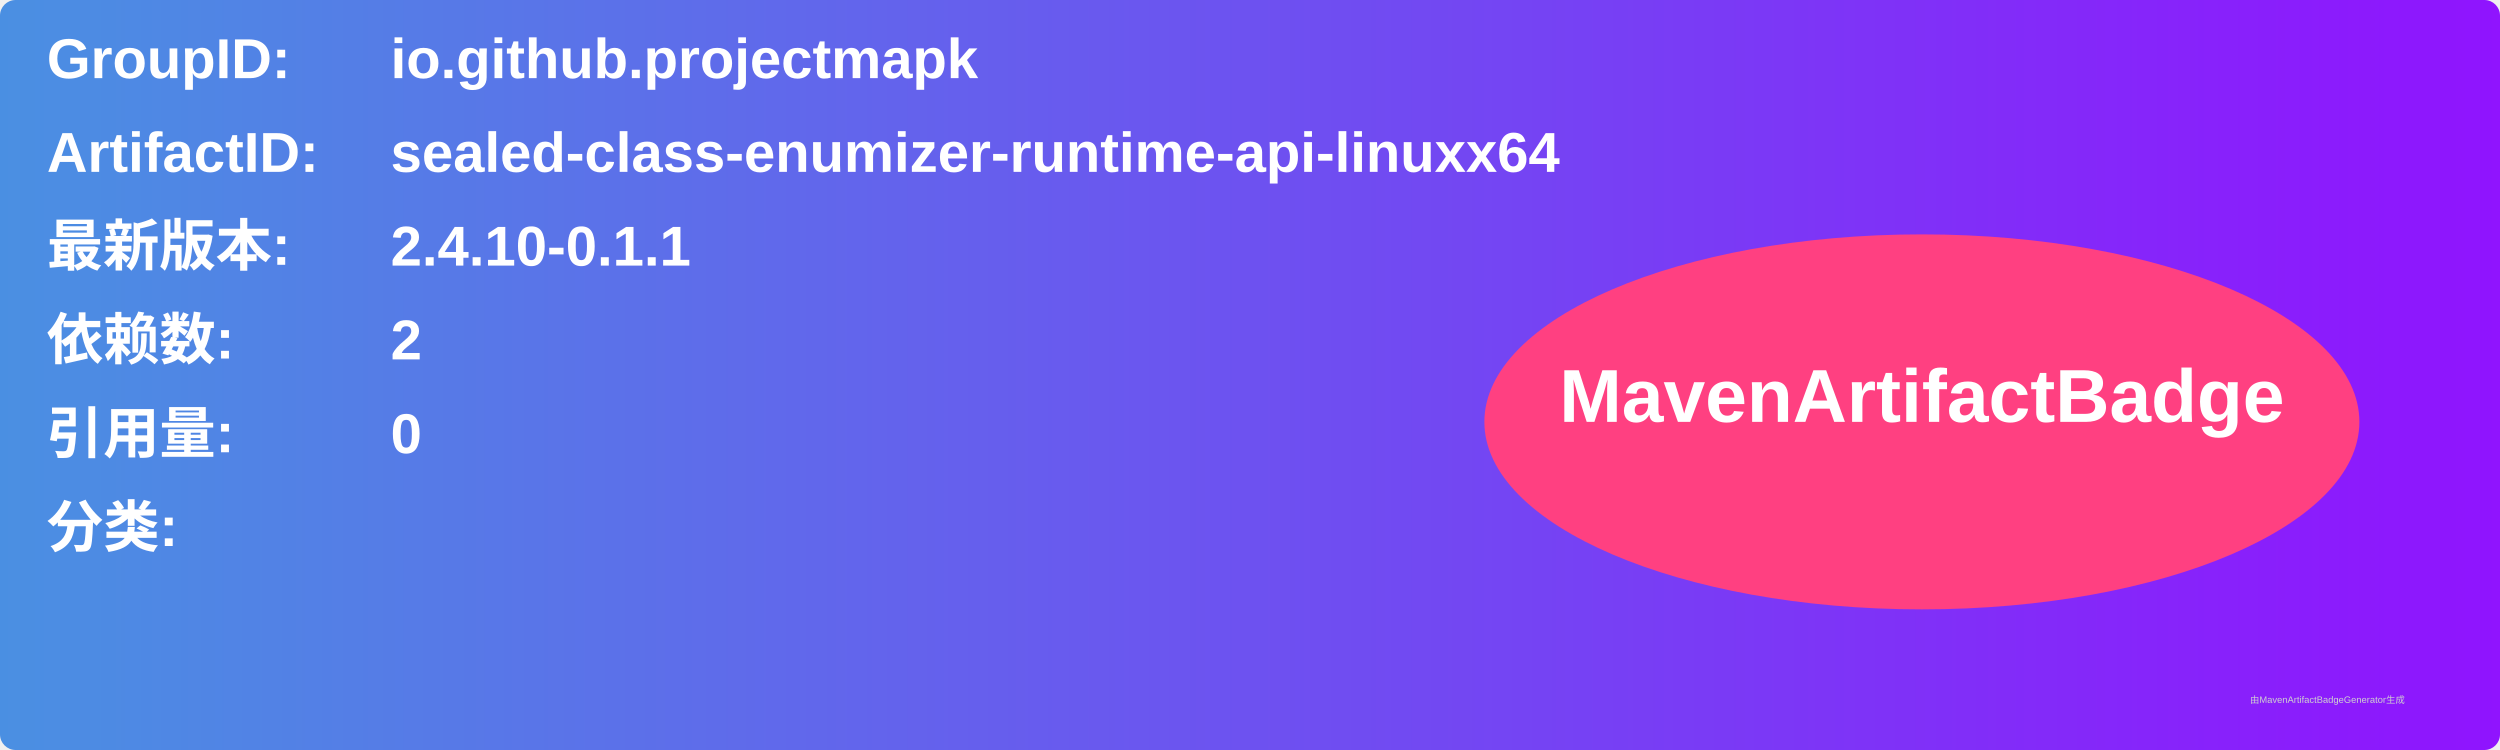
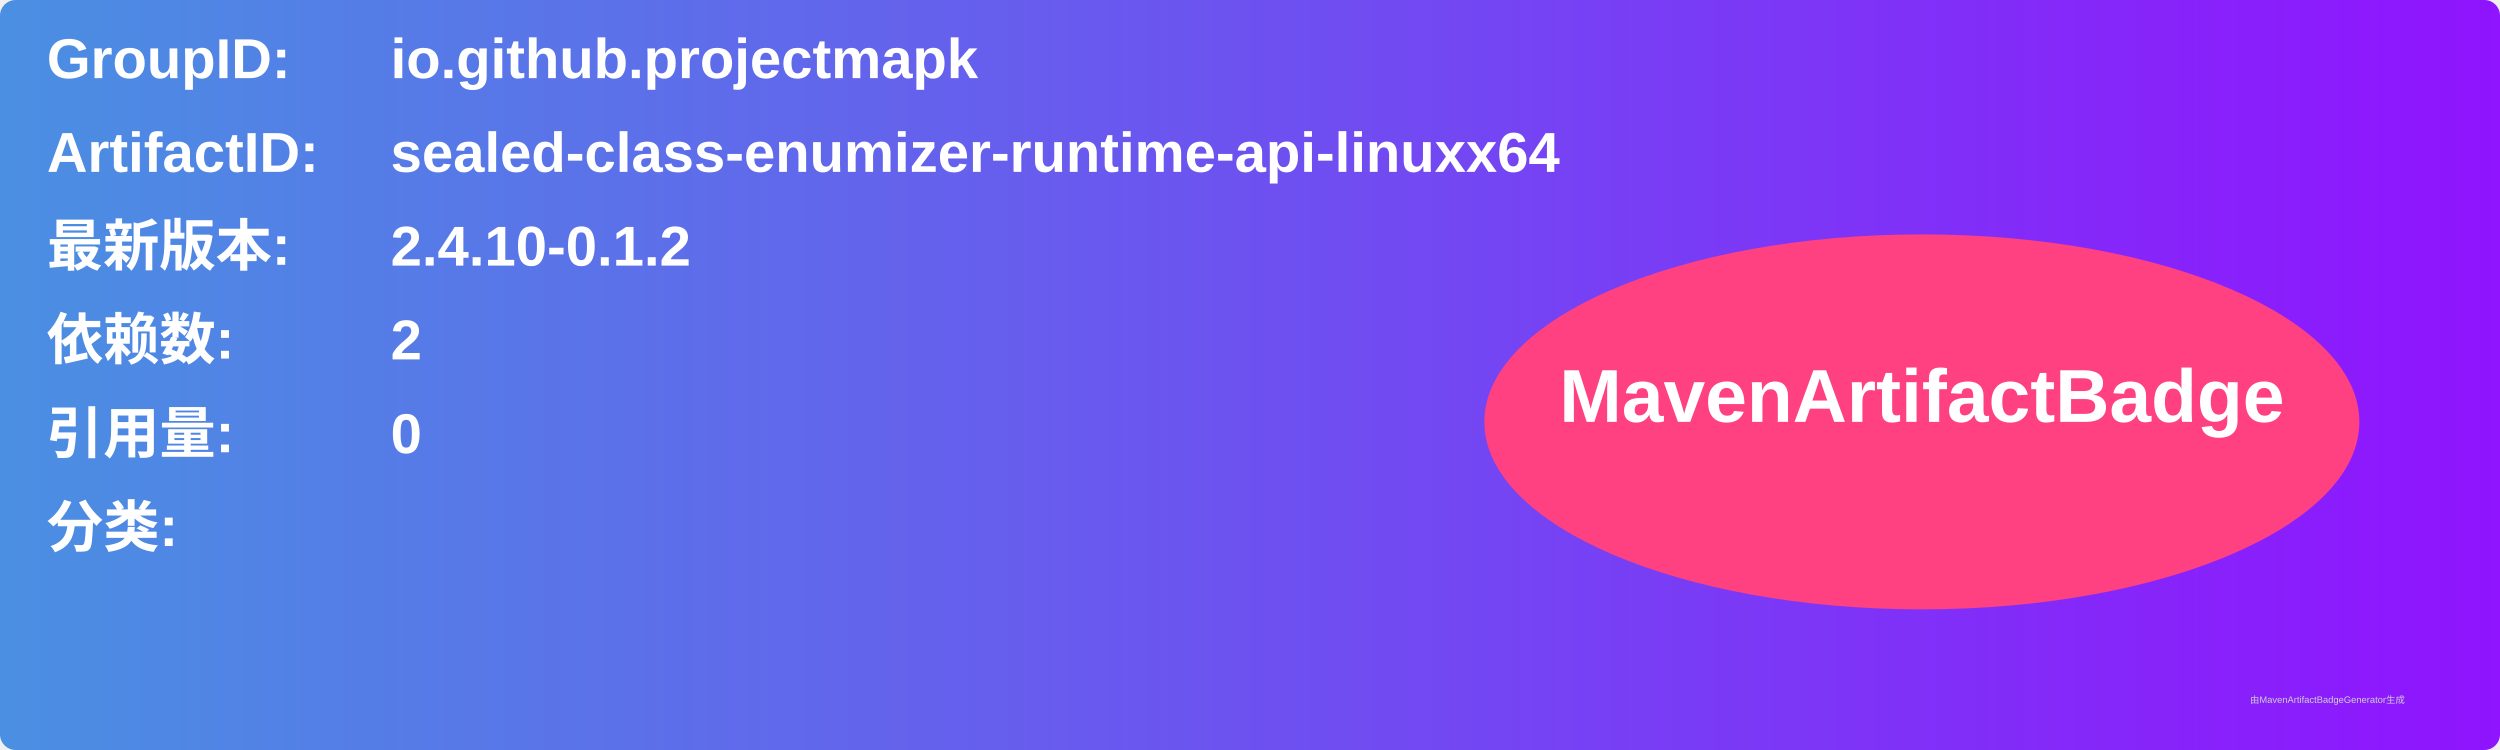
<svg xmlns="http://www.w3.org/2000/svg" width="800" height="240" viewBox="0 0 800 240">
  <linearGradient id="grad" x1="0%" y1="0%" x2="100%" y2="0%">
    <stop offset="0%" stop-color="#4a90e2" />
    <stop offset="100%" stop-color="#9013fe" />
  </linearGradient>
  <rect width="100%" height="100%" rx="5" ry="5" fill="url(#grad)" />
  <g transform="translate(15, 15)">
    <text x="0" y="10" font-family="Arial" font-size="18" fill="white" font-weight="bold" width="260">GroupID:</text>
    <text x="110" y="10" font-family="Arial" font-size="18" fill="white" font-weight="bold" width="460">io.github.projectmapk</text>
    <text x="0" y="40" font-family="Arial" font-size="18" fill="white" font-weight="bold" width="260">ArtifactID:</text>
    <text x="110" y="40" font-family="Arial" font-size="18" fill="white" font-weight="bold" width="460">sealed-class-enumizer-runtime-api-linuxx64</text>
    <text x="0" y="70" font-family="Arial" font-size="18" fill="white" font-weight="bold">最新版本:</text>
    <text x="110" y="70" font-family="Arial" font-size="18" fill="white" font-weight="bold">
-       <tspan font-weight="bold">2.4.10-0.1.1</tspan>
+       <tspan font-weight="bold">2.4.10-0.1.2</tspan>
    </text>
    <text x="0" y="100" font-family="Arial" font-size="18" fill="white" font-weight="bold">依赖数: </text>
    <text x="110" y="100" font-family="Arial" font-size="18" fill="white">
      <tspan font-weight="bold">2</tspan>
    </text>
    <text x="0" y="130" font-family="Arial" font-size="18" fill="white" font-weight="bold">引用量: </text>
    <text x="110" y="130" font-family="Arial" font-size="18" fill="white">
      <tspan font-weight="bold">0</tspan>
    </text>
    <text x="0" y="160" font-family="Arial" font-size="18" fill="white" font-weight="bold">分类:</text>
    <text x="10" y="190" font-family="Arial" font-size="10" fill="white">
      <tspan font-weight="bold" />
    </text>
    <ellipse cx="600" cy="120" rx="140" ry="60" fill="#ff4081" />
    <text x="600" y="120" text-anchor="middle" font-family="Arial" font-size="24" fill="white" font-weight="bold">MavenArtifactBadge</text>
  </g>
  <text x="720" y="225" font-family="Arial" font-size="3" fill="#d0d0d0">由MavenArtifactBadgeGenerator生成</text>
</svg>
